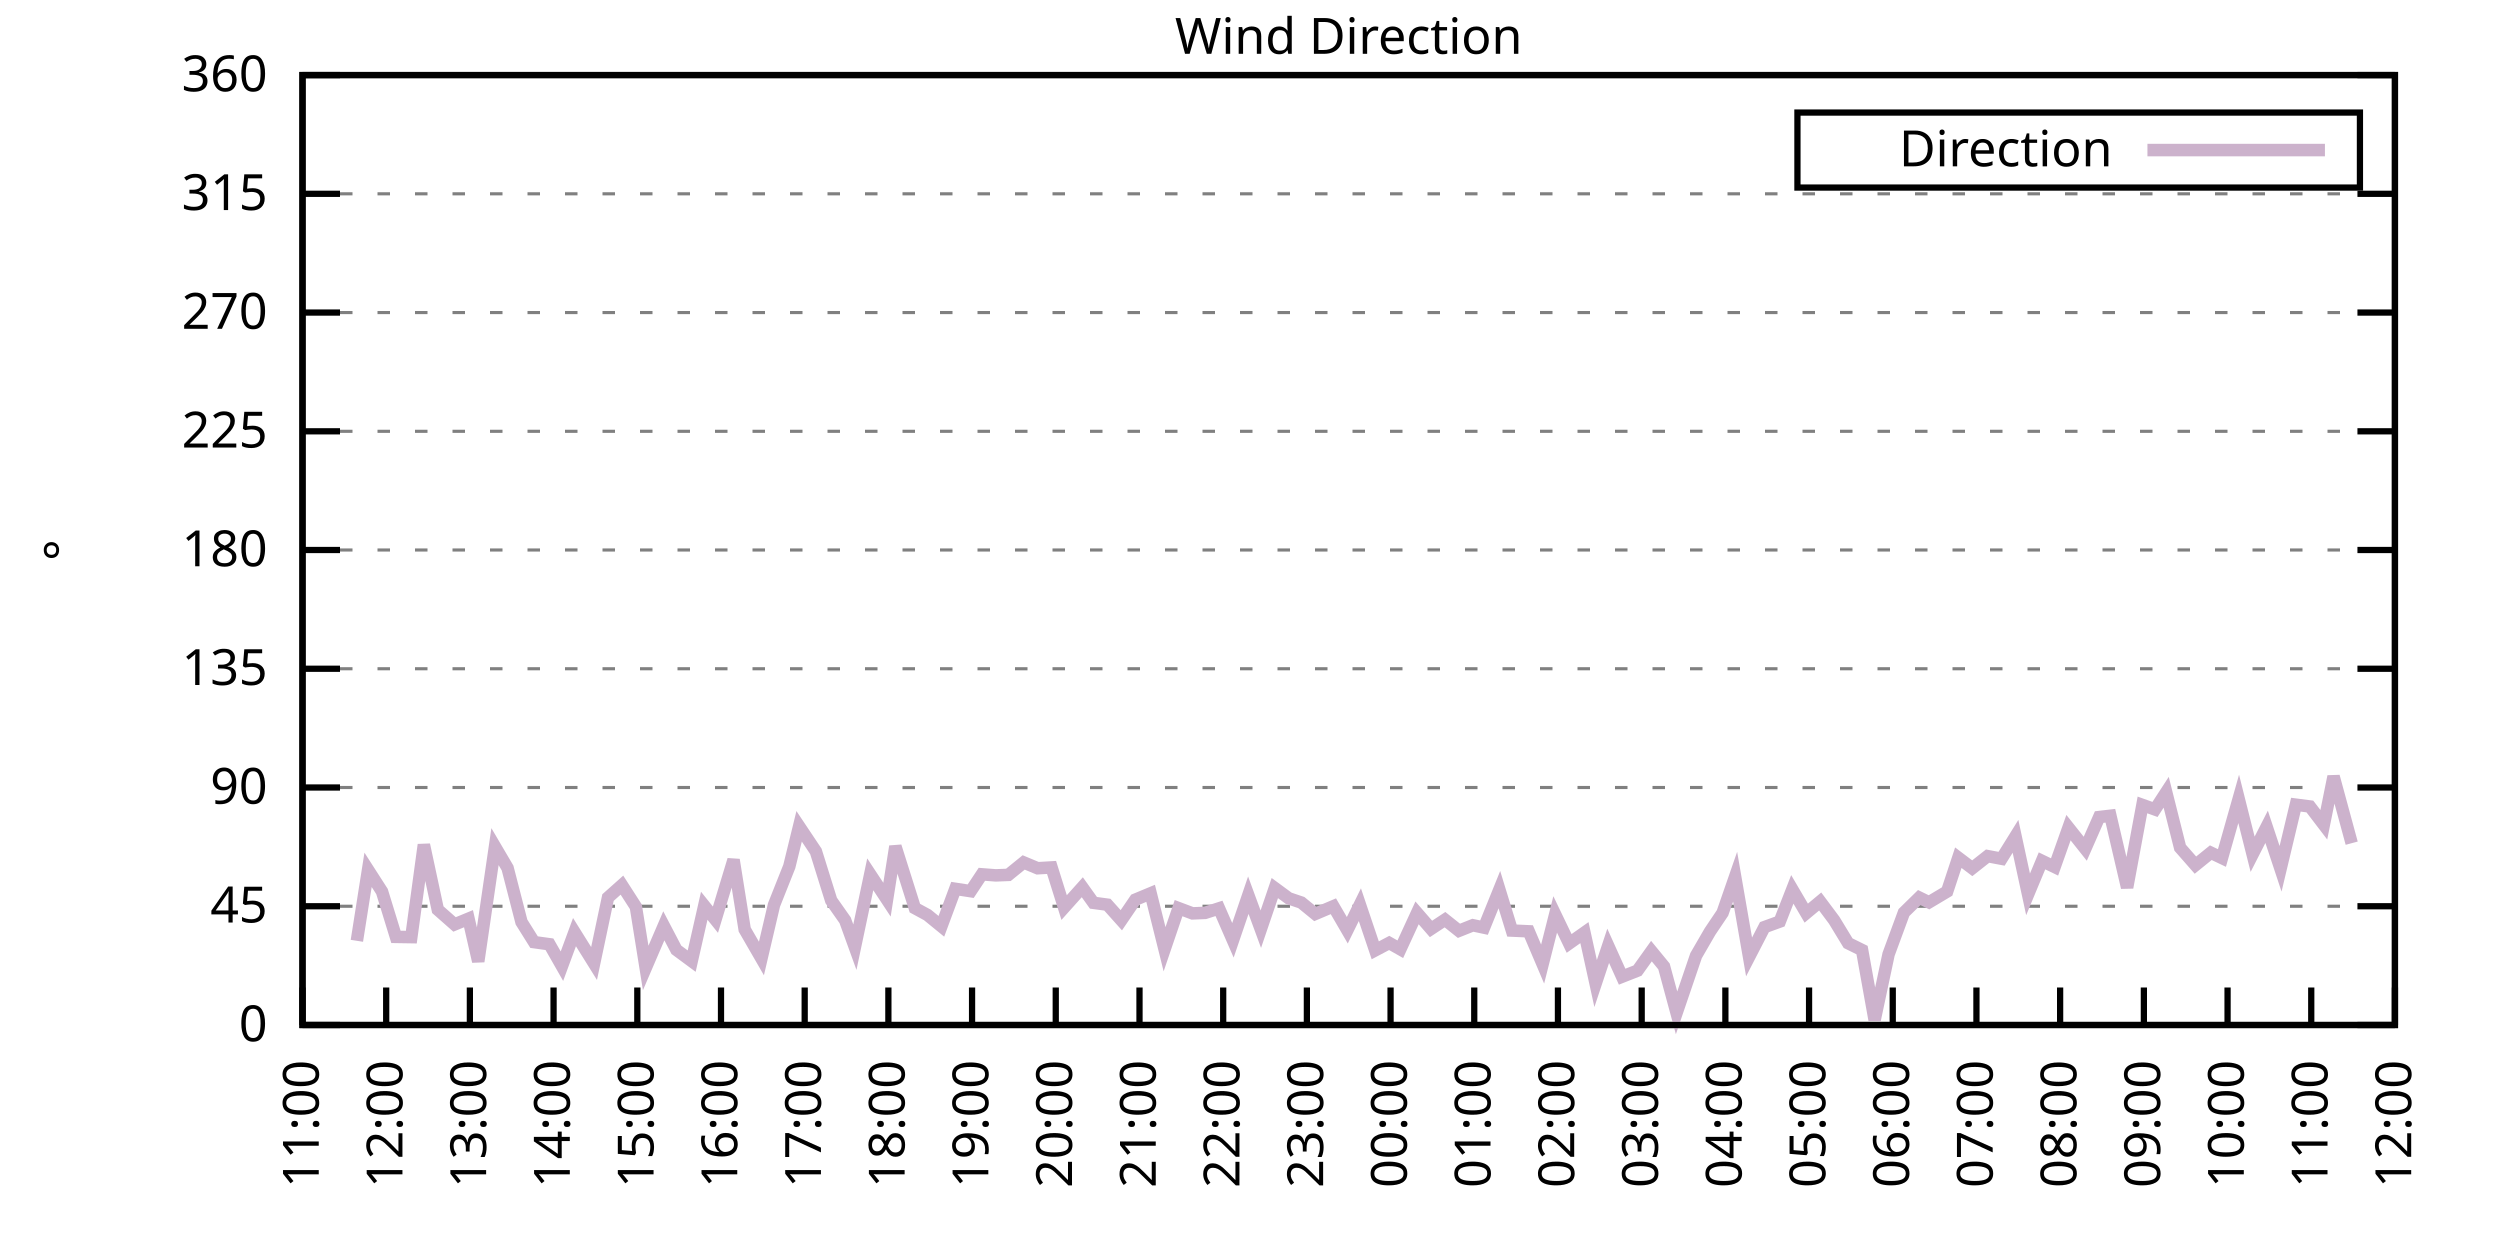
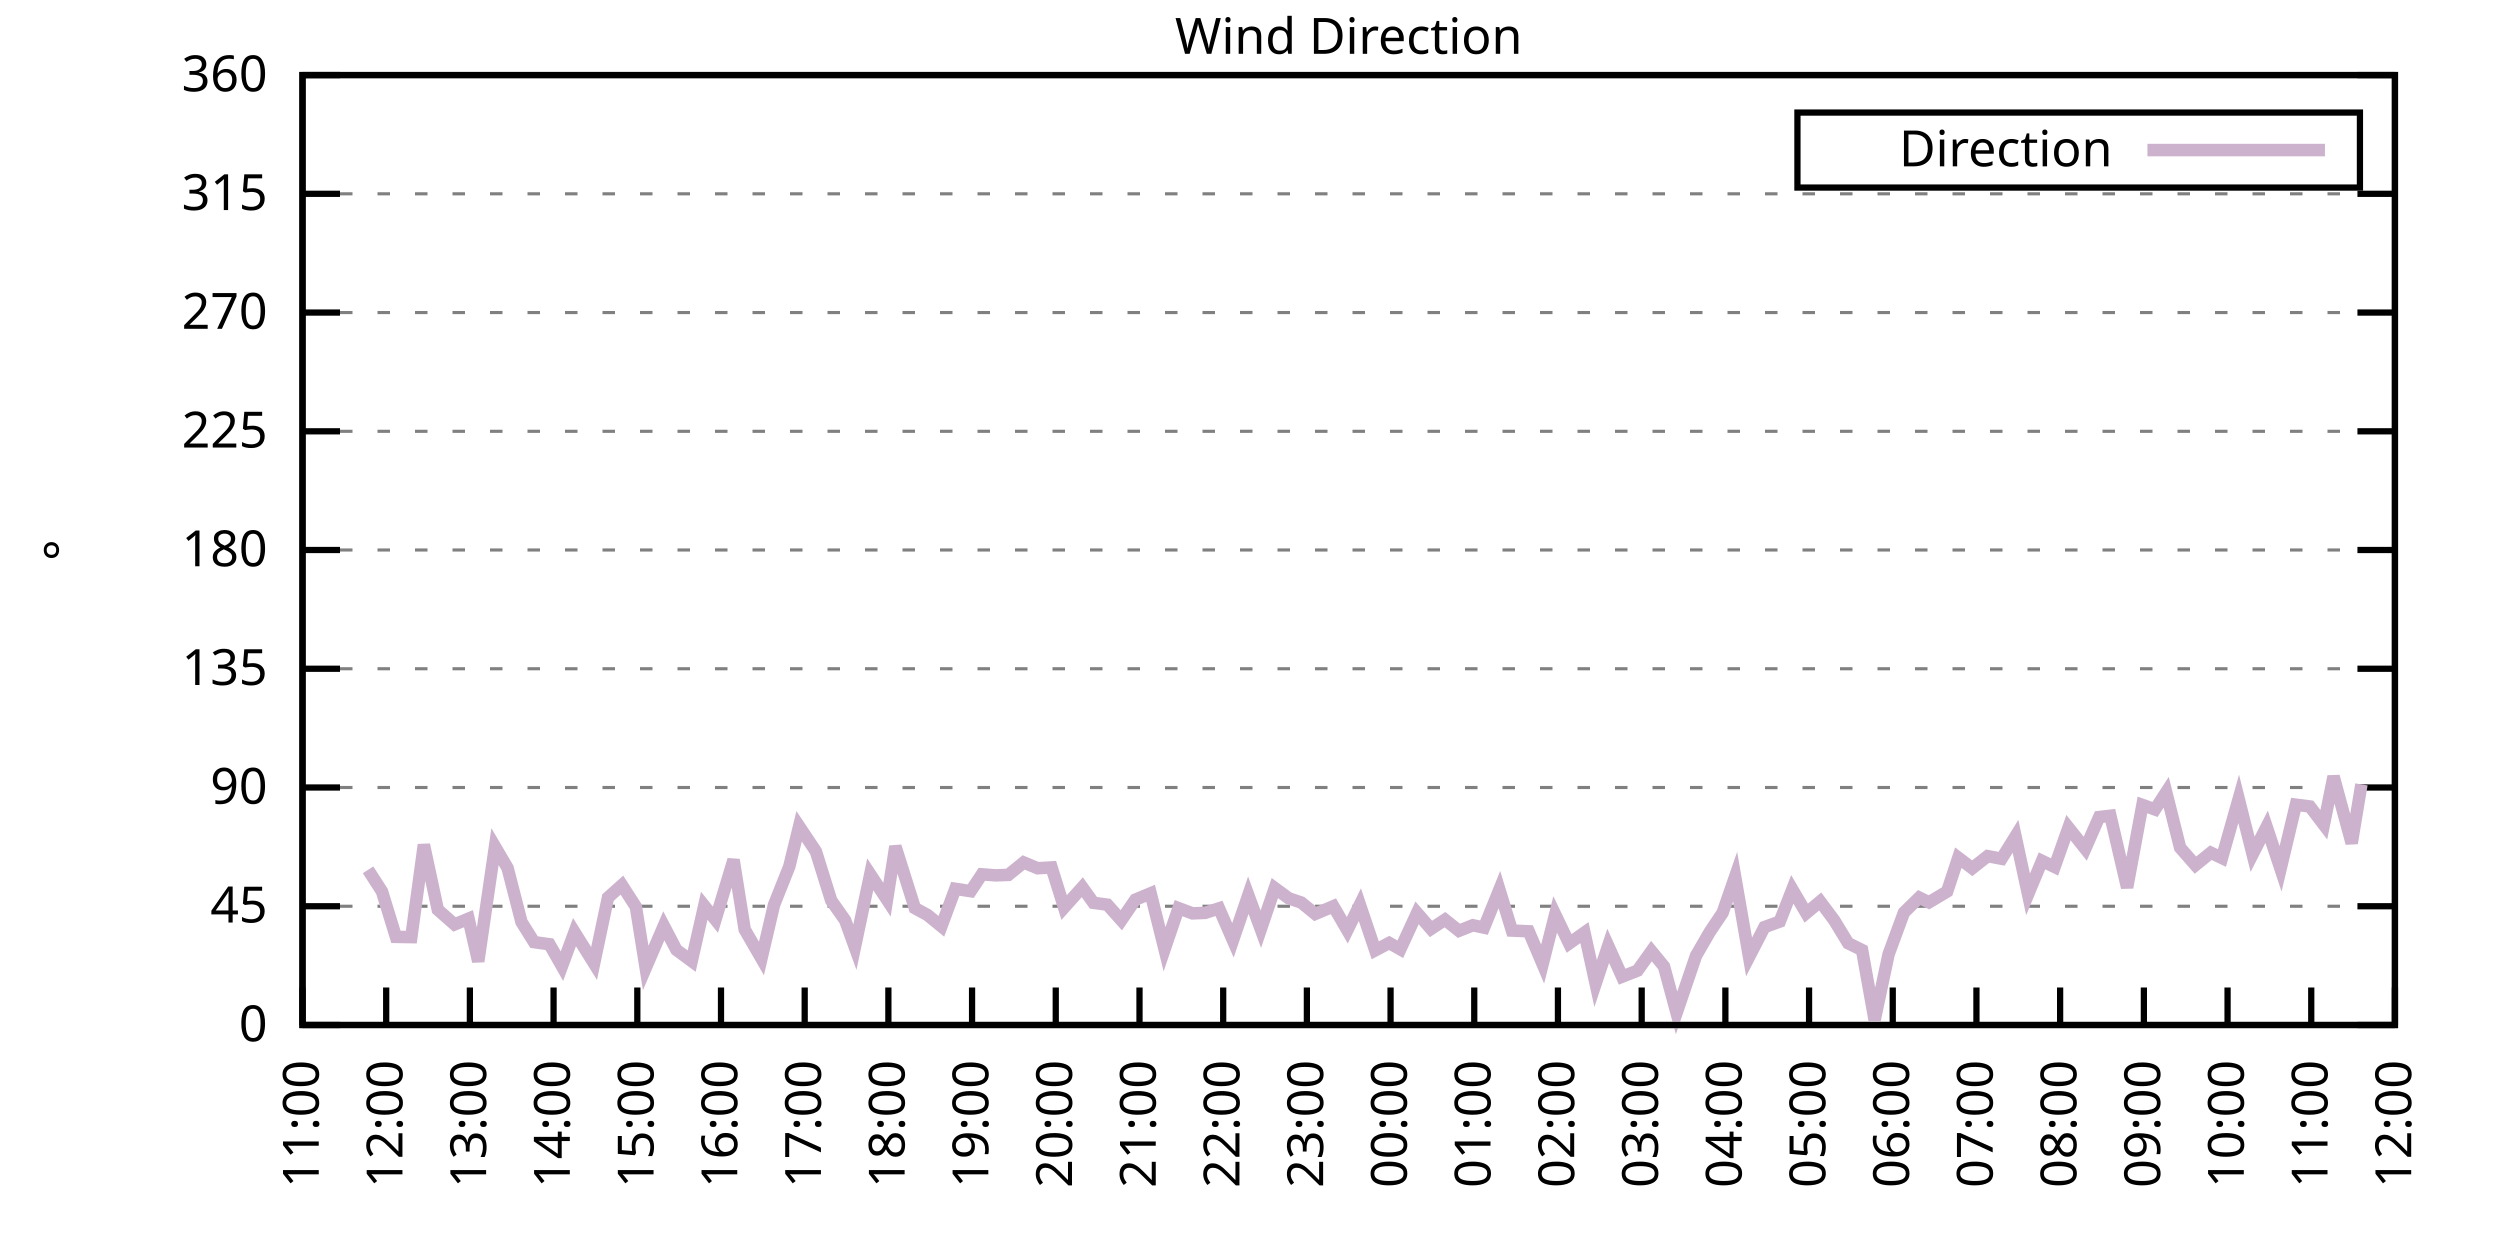
<svg xmlns="http://www.w3.org/2000/svg" xmlns:xlink="http://www.w3.org/1999/xlink" width="400" height="200" viewBox="0 0 400 200">
  <g id="gnuplot_canvas">
    <rect x="0" y="0" width="400" height="200" fill="none" />
    <defs>
      <circle id="gpDot" r="0.5" stroke-width="0.5" stroke="currentColor" />
      <path id="gpPt0" stroke-width="0.333" stroke="currentColor" d="M-1,0 h2 M0,-1 v2" />
      <path id="gpPt1" stroke-width="0.333" stroke="currentColor" d="M-1,-1 L1,1 M1,-1 L-1,1" />
      <path id="gpPt2" stroke-width="0.333" stroke="currentColor" d="M-1,0 L1,0 M0,-1 L0,1 M-1,-1 L1,1 M-1,1 L1,-1" />
      <rect id="gpPt3" stroke-width="0.333" stroke="currentColor" x="-1" y="-1" width="2" height="2" />
      <rect id="gpPt4" stroke-width="0.333" stroke="currentColor" fill="currentColor" x="-1" y="-1" width="2" height="2" />
      <circle id="gpPt5" stroke-width="0.333" stroke="currentColor" cx="0" cy="0" r="1" />
      <use xlink:href="#gpPt5" id="gpPt6" fill="currentColor" stroke="none" />
      <path id="gpPt7" stroke-width="0.333" stroke="currentColor" d="M0,-1.33 L-1.33,0.67 L1.33,0.67 z" />
      <use xlink:href="#gpPt7" id="gpPt8" fill="currentColor" stroke="none" />
      <use xlink:href="#gpPt7" id="gpPt9" stroke="currentColor" transform="rotate(180)" />
      <use xlink:href="#gpPt9" id="gpPt10" fill="currentColor" stroke="none" />
      <use xlink:href="#gpPt3" id="gpPt11" stroke="currentColor" transform="rotate(45)" />
      <use xlink:href="#gpPt11" id="gpPt12" fill="currentColor" stroke="none" />
      <path id="gpPt13" stroke-width="0.333" stroke="currentColor" d="M0,1.330 L1.265,0.411 L0.782,-1.067 L-0.782,-1.076 L-1.265,0.411 z" />
      <use xlink:href="#gpPt13" id="gpPt14" fill="currentColor" stroke="none" />
      <filter id="textbox" filterUnits="objectBoundingBox" x="0" y="0" height="1" width="1">
        <feFlood flood-color="white" flood-opacity="1" result="bgnd" />
        <feComposite in="SourceGraphic" in2="bgnd" operator="atop" />
      </filter>
      <filter id="greybox" filterUnits="objectBoundingBox" x="0" y="0" height="1" width="1">
        <feFlood flood-color="lightgrey" flood-opacity="1" result="grey" />
        <feComposite in="SourceGraphic" in2="grey" operator="atop" />
      </filter>
    </defs>
    <g fill="none" color="white" stroke="currentColor" stroke-width="1.00" stroke-linecap="butt" stroke-linejoin="miter">
</g>
    <g fill="none" color="black" stroke="currentColor" stroke-width="1.00" stroke-linecap="butt" stroke-linejoin="miter">
      <g stroke="none" shape-rendering="crispEdges">
        <polygon fill="rgb(255, 255, 255)" points="48.40,164.00 383.18,164.00 383.18,12.02 48.40,12.02 " />
      </g>
    </g>
    <g fill="none" color="black" stroke="currentColor" stroke-width="1.00" stroke-linecap="butt" stroke-linejoin="miter">
</g>
    <g fill="none" color="black" stroke="black" stroke-width="0.50" stroke-linecap="butt" stroke-linejoin="miter">
</g>
    <g fill="none" color="gray" stroke="currentColor" stroke-width="0.50" stroke-linecap="butt" stroke-linejoin="miter">
      <path stroke="gray" stroke-dasharray="2,4" class="gridline" d="M48.40,164.00 L383.19,164.00  " />
    </g>
    <g fill="none" color="gray" stroke="gray" stroke-width="1.00" stroke-linecap="butt" stroke-linejoin="miter">
</g>
    <g fill="none" color="black" stroke="currentColor" stroke-width="1.00" stroke-linecap="butt" stroke-linejoin="miter">
      <path stroke="black" d="M48.40,164.00 L54.40,164.00 M383.19,164.00 L377.19,164.00  " />
      <g transform="translate(42.80,166.60)" stroke="none" fill="black" font-family="Sans" font-size="8.00" text-anchor="end">
        <text>
          <tspan font-family="Sans"> 0</tspan>
        </text>
      </g>
    </g>
    <g fill="none" color="black" stroke="currentColor" stroke-width="1.00" stroke-linecap="butt" stroke-linejoin="miter">
</g>
    <g fill="none" color="black" stroke="black" stroke-width="0.50" stroke-linecap="butt" stroke-linejoin="miter">
</g>
    <g fill="none" color="gray" stroke="currentColor" stroke-width="0.50" stroke-linecap="butt" stroke-linejoin="miter">
      <path stroke="gray" stroke-dasharray="2,4" class="gridline" d="M48.40,145.00 L383.19,145.00  " />
    </g>
    <g fill="none" color="gray" stroke="gray" stroke-width="1.00" stroke-linecap="butt" stroke-linejoin="miter">
</g>
    <g fill="none" color="black" stroke="currentColor" stroke-width="1.00" stroke-linecap="butt" stroke-linejoin="miter">
      <path stroke="black" d="M48.40,145.00 L54.40,145.00 M383.19,145.00 L377.19,145.00  " />
      <g transform="translate(42.80,147.60)" stroke="none" fill="black" font-family="Sans" font-size="8.00" text-anchor="end">
        <text>
          <tspan font-family="Sans"> 45</tspan>
        </text>
      </g>
    </g>
    <g fill="none" color="black" stroke="currentColor" stroke-width="1.00" stroke-linecap="butt" stroke-linejoin="miter">
</g>
    <g fill="none" color="black" stroke="black" stroke-width="0.50" stroke-linecap="butt" stroke-linejoin="miter">
</g>
    <g fill="none" color="gray" stroke="currentColor" stroke-width="0.50" stroke-linecap="butt" stroke-linejoin="miter">
      <path stroke="gray" stroke-dasharray="2,4" class="gridline" d="M48.40,126.00 L383.19,126.00  " />
    </g>
    <g fill="none" color="gray" stroke="gray" stroke-width="1.00" stroke-linecap="butt" stroke-linejoin="miter">
</g>
    <g fill="none" color="black" stroke="currentColor" stroke-width="1.00" stroke-linecap="butt" stroke-linejoin="miter">
      <path stroke="black" d="M48.40,126.00 L54.40,126.00 M383.19,126.00 L377.19,126.00  " />
      <g transform="translate(42.80,128.60)" stroke="none" fill="black" font-family="Sans" font-size="8.00" text-anchor="end">
        <text>
          <tspan font-family="Sans"> 90</tspan>
        </text>
      </g>
    </g>
    <g fill="none" color="black" stroke="currentColor" stroke-width="1.00" stroke-linecap="butt" stroke-linejoin="miter">
</g>
    <g fill="none" color="black" stroke="black" stroke-width="0.50" stroke-linecap="butt" stroke-linejoin="miter">
</g>
    <g fill="none" color="gray" stroke="currentColor" stroke-width="0.50" stroke-linecap="butt" stroke-linejoin="miter">
      <path stroke="gray" stroke-dasharray="2,4" class="gridline" d="M48.40,107.00 L383.19,107.00  " />
    </g>
    <g fill="none" color="gray" stroke="gray" stroke-width="1.00" stroke-linecap="butt" stroke-linejoin="miter">
</g>
    <g fill="none" color="black" stroke="currentColor" stroke-width="1.00" stroke-linecap="butt" stroke-linejoin="miter">
      <path stroke="black" d="M48.40,107.00 L54.40,107.00 M383.19,107.00 L377.19,107.00  " />
      <g transform="translate(42.80,109.60)" stroke="none" fill="black" font-family="Sans" font-size="8.00" text-anchor="end">
        <text>
          <tspan font-family="Sans"> 135</tspan>
        </text>
      </g>
    </g>
    <g fill="none" color="black" stroke="currentColor" stroke-width="1.00" stroke-linecap="butt" stroke-linejoin="miter">
</g>
    <g fill="none" color="black" stroke="black" stroke-width="0.50" stroke-linecap="butt" stroke-linejoin="miter">
</g>
    <g fill="none" color="gray" stroke="currentColor" stroke-width="0.50" stroke-linecap="butt" stroke-linejoin="miter">
      <path stroke="gray" stroke-dasharray="2,4" class="gridline" d="M48.40,88.00 L383.19,88.00  " />
    </g>
    <g fill="none" color="gray" stroke="gray" stroke-width="1.00" stroke-linecap="butt" stroke-linejoin="miter">
</g>
    <g fill="none" color="black" stroke="currentColor" stroke-width="1.00" stroke-linecap="butt" stroke-linejoin="miter">
      <path stroke="black" d="M48.40,88.00 L54.40,88.00 M383.19,88.00 L377.19,88.00  " />
      <g transform="translate(42.80,90.60)" stroke="none" fill="black" font-family="Sans" font-size="8.00" text-anchor="end">
        <text>
          <tspan font-family="Sans"> 180</tspan>
        </text>
      </g>
    </g>
    <g fill="none" color="black" stroke="currentColor" stroke-width="1.00" stroke-linecap="butt" stroke-linejoin="miter">
</g>
    <g fill="none" color="black" stroke="black" stroke-width="0.50" stroke-linecap="butt" stroke-linejoin="miter">
</g>
    <g fill="none" color="gray" stroke="currentColor" stroke-width="0.50" stroke-linecap="butt" stroke-linejoin="miter">
      <path stroke="gray" stroke-dasharray="2,4" class="gridline" d="M48.40,69.01 L383.19,69.01  " />
    </g>
    <g fill="none" color="gray" stroke="gray" stroke-width="1.00" stroke-linecap="butt" stroke-linejoin="miter">
</g>
    <g fill="none" color="black" stroke="currentColor" stroke-width="1.00" stroke-linecap="butt" stroke-linejoin="miter">
      <path stroke="black" d="M48.40,69.01 L54.40,69.01 M383.19,69.01 L377.19,69.01  " />
      <g transform="translate(42.80,71.61)" stroke="none" fill="black" font-family="Sans" font-size="8.00" text-anchor="end">
        <text>
          <tspan font-family="Sans"> 225</tspan>
        </text>
      </g>
    </g>
    <g fill="none" color="black" stroke="currentColor" stroke-width="1.00" stroke-linecap="butt" stroke-linejoin="miter">
</g>
    <g fill="none" color="black" stroke="black" stroke-width="0.50" stroke-linecap="butt" stroke-linejoin="miter">
</g>
    <g fill="none" color="gray" stroke="currentColor" stroke-width="0.50" stroke-linecap="butt" stroke-linejoin="miter">
      <path stroke="gray" stroke-dasharray="2,4" class="gridline" d="M48.40,50.01 L383.19,50.01  " />
    </g>
    <g fill="none" color="gray" stroke="gray" stroke-width="1.00" stroke-linecap="butt" stroke-linejoin="miter">
</g>
    <g fill="none" color="black" stroke="currentColor" stroke-width="1.00" stroke-linecap="butt" stroke-linejoin="miter">
      <path stroke="black" d="M48.40,50.01 L54.40,50.01 M383.19,50.01 L377.19,50.01  " />
      <g transform="translate(42.80,52.61)" stroke="none" fill="black" font-family="Sans" font-size="8.00" text-anchor="end">
        <text>
          <tspan font-family="Sans"> 270</tspan>
        </text>
      </g>
    </g>
    <g fill="none" color="black" stroke="currentColor" stroke-width="1.00" stroke-linecap="butt" stroke-linejoin="miter">
</g>
    <g fill="none" color="black" stroke="black" stroke-width="0.50" stroke-linecap="butt" stroke-linejoin="miter">
</g>
    <g fill="none" color="gray" stroke="currentColor" stroke-width="0.50" stroke-linecap="butt" stroke-linejoin="miter">
      <path stroke="gray" stroke-dasharray="2,4" class="gridline" d="M48.40,31.01 L383.19,31.01  " />
    </g>
    <g fill="none" color="gray" stroke="gray" stroke-width="1.00" stroke-linecap="butt" stroke-linejoin="miter">
</g>
    <g fill="none" color="black" stroke="currentColor" stroke-width="1.00" stroke-linecap="butt" stroke-linejoin="miter">
      <path stroke="black" d="M48.40,31.01 L54.40,31.01 M383.19,31.01 L377.19,31.01  " />
      <g transform="translate(42.80,33.61)" stroke="none" fill="black" font-family="Sans" font-size="8.00" text-anchor="end">
        <text>
          <tspan font-family="Sans"> 315</tspan>
        </text>
      </g>
    </g>
    <g fill="none" color="black" stroke="currentColor" stroke-width="1.00" stroke-linecap="butt" stroke-linejoin="miter">
</g>
    <g fill="none" color="black" stroke="black" stroke-width="0.50" stroke-linecap="butt" stroke-linejoin="miter">
</g>
    <g fill="none" color="gray" stroke="currentColor" stroke-width="0.50" stroke-linecap="butt" stroke-linejoin="miter">
      <path stroke="gray" stroke-dasharray="2,4" class="gridline" d="M48.40,12.01 L383.19,12.01  " />
    </g>
    <g fill="none" color="gray" stroke="gray" stroke-width="1.00" stroke-linecap="butt" stroke-linejoin="miter">
</g>
    <g fill="none" color="black" stroke="currentColor" stroke-width="1.00" stroke-linecap="butt" stroke-linejoin="miter">
      <path stroke="black" d="M48.40,12.01 L54.40,12.01 M383.19,12.01 L377.19,12.01  " />
      <g transform="translate(42.80,14.61)" stroke="none" fill="black" font-family="Sans" font-size="8.00" text-anchor="end">
        <text>
          <tspan font-family="Sans"> 360</tspan>
        </text>
      </g>
    </g>
    <g fill="none" color="black" stroke="currentColor" stroke-width="1.00" stroke-linecap="butt" stroke-linejoin="miter">
      <path stroke="black" d="M48.40,164.00 L48.40,158.00  " />
      <g transform="translate(51.00,169.60) rotate(270.00)" stroke="none" fill="black" font-family="Sans" font-size="8.00" text-anchor="end">
        <text>
          <tspan font-family="Sans">11:00</tspan>
        </text>
      </g>
    </g>
    <g fill="none" color="black" stroke="currentColor" stroke-width="1.00" stroke-linecap="butt" stroke-linejoin="miter">
      <path stroke="black" d="M61.79,164.00 L61.79,158.00  " />
      <g transform="translate(64.39,169.60) rotate(270.00)" stroke="none" fill="black" font-family="Sans" font-size="8.00" text-anchor="end">
        <text>
          <tspan font-family="Sans">12:00</tspan>
        </text>
      </g>
    </g>
    <g fill="none" color="black" stroke="currentColor" stroke-width="1.00" stroke-linecap="butt" stroke-linejoin="miter">
      <path stroke="black" d="M75.18,164.00 L75.18,158.00  " />
      <g transform="translate(77.78,169.60) rotate(270.00)" stroke="none" fill="black" font-family="Sans" font-size="8.00" text-anchor="end">
        <text>
          <tspan font-family="Sans">13:00</tspan>
        </text>
      </g>
    </g>
    <g fill="none" color="black" stroke="currentColor" stroke-width="1.00" stroke-linecap="butt" stroke-linejoin="miter">
      <path stroke="black" d="M88.57,164.00 L88.57,158.00  " />
      <g transform="translate(91.17,169.60) rotate(270.00)" stroke="none" fill="black" font-family="Sans" font-size="8.00" text-anchor="end">
        <text>
          <tspan font-family="Sans">14:00</tspan>
        </text>
      </g>
    </g>
    <g fill="none" color="black" stroke="currentColor" stroke-width="1.00" stroke-linecap="butt" stroke-linejoin="miter">
      <path stroke="black" d="M101.97,164.00 L101.97,158.00  " />
      <g transform="translate(104.57,169.60) rotate(270.00)" stroke="none" fill="black" font-family="Sans" font-size="8.00" text-anchor="end">
        <text>
          <tspan font-family="Sans">15:00</tspan>
        </text>
      </g>
    </g>
    <g fill="none" color="black" stroke="currentColor" stroke-width="1.00" stroke-linecap="butt" stroke-linejoin="miter">
      <path stroke="black" d="M115.36,164.00 L115.36,158.00  " />
      <g transform="translate(117.96,169.60) rotate(270.00)" stroke="none" fill="black" font-family="Sans" font-size="8.00" text-anchor="end">
        <text>
          <tspan font-family="Sans">16:00</tspan>
        </text>
      </g>
    </g>
    <g fill="none" color="black" stroke="currentColor" stroke-width="1.00" stroke-linecap="butt" stroke-linejoin="miter">
      <path stroke="black" d="M128.75,164.00 L128.75,158.00  " />
      <g transform="translate(131.35,169.60) rotate(270.00)" stroke="none" fill="black" font-family="Sans" font-size="8.00" text-anchor="end">
        <text>
          <tspan font-family="Sans">17:00</tspan>
        </text>
      </g>
    </g>
    <g fill="none" color="black" stroke="currentColor" stroke-width="1.00" stroke-linecap="butt" stroke-linejoin="miter">
      <path stroke="black" d="M142.14,164.00 L142.14,158.00  " />
      <g transform="translate(144.74,169.60) rotate(270.00)" stroke="none" fill="black" font-family="Sans" font-size="8.00" text-anchor="end">
        <text>
          <tspan font-family="Sans">18:00</tspan>
        </text>
      </g>
    </g>
    <g fill="none" color="black" stroke="currentColor" stroke-width="1.00" stroke-linecap="butt" stroke-linejoin="miter">
      <path stroke="black" d="M155.53,164.00 L155.53,158.00  " />
      <g transform="translate(158.13,169.60) rotate(270.00)" stroke="none" fill="black" font-family="Sans" font-size="8.00" text-anchor="end">
        <text>
          <tspan font-family="Sans">19:00</tspan>
        </text>
      </g>
    </g>
    <g fill="none" color="black" stroke="currentColor" stroke-width="1.00" stroke-linecap="butt" stroke-linejoin="miter">
      <path stroke="black" d="M168.92,164.00 L168.92,158.00  " />
      <g transform="translate(171.52,169.60) rotate(270.00)" stroke="none" fill="black" font-family="Sans" font-size="8.00" text-anchor="end">
        <text>
          <tspan font-family="Sans">20:00</tspan>
        </text>
      </g>
    </g>
    <g fill="none" color="black" stroke="currentColor" stroke-width="1.00" stroke-linecap="butt" stroke-linejoin="miter">
      <path stroke="black" d="M182.32,164.00 L182.32,158.00  " />
      <g transform="translate(184.92,169.60) rotate(270.00)" stroke="none" fill="black" font-family="Sans" font-size="8.00" text-anchor="end">
        <text>
          <tspan font-family="Sans">21:00</tspan>
        </text>
      </g>
    </g>
    <g fill="none" color="black" stroke="currentColor" stroke-width="1.00" stroke-linecap="butt" stroke-linejoin="miter">
      <path stroke="black" d="M195.71,164.00 L195.71,158.00  " />
      <g transform="translate(198.31,169.60) rotate(270.00)" stroke="none" fill="black" font-family="Sans" font-size="8.00" text-anchor="end">
        <text>
          <tspan font-family="Sans">22:00</tspan>
        </text>
      </g>
    </g>
    <g fill="none" color="black" stroke="currentColor" stroke-width="1.00" stroke-linecap="butt" stroke-linejoin="miter">
      <path stroke="black" d="M209.10,164.00 L209.10,158.00  " />
      <g transform="translate(211.70,169.60) rotate(270.00)" stroke="none" fill="black" font-family="Sans" font-size="8.00" text-anchor="end">
        <text>
          <tspan font-family="Sans">23:00</tspan>
        </text>
      </g>
    </g>
    <g fill="none" color="black" stroke="currentColor" stroke-width="1.00" stroke-linecap="butt" stroke-linejoin="miter">
      <path stroke="black" d="M222.49,164.00 L222.49,158.00  " />
      <g transform="translate(225.09,169.60) rotate(270.00)" stroke="none" fill="black" font-family="Sans" font-size="8.00" text-anchor="end">
        <text>
          <tspan font-family="Sans">00:00</tspan>
        </text>
      </g>
    </g>
    <g fill="none" color="black" stroke="currentColor" stroke-width="1.00" stroke-linecap="butt" stroke-linejoin="miter">
      <path stroke="black" d="M235.88,164.00 L235.88,158.00  " />
      <g transform="translate(238.48,169.60) rotate(270.00)" stroke="none" fill="black" font-family="Sans" font-size="8.00" text-anchor="end">
        <text>
          <tspan font-family="Sans">01:00</tspan>
        </text>
      </g>
    </g>
    <g fill="none" color="black" stroke="currentColor" stroke-width="1.00" stroke-linecap="butt" stroke-linejoin="miter">
      <path stroke="black" d="M249.27,164.00 L249.27,158.00  " />
      <g transform="translate(251.87,169.60) rotate(270.00)" stroke="none" fill="black" font-family="Sans" font-size="8.00" text-anchor="end">
        <text>
          <tspan font-family="Sans">02:00</tspan>
        </text>
      </g>
    </g>
    <g fill="none" color="black" stroke="currentColor" stroke-width="1.00" stroke-linecap="butt" stroke-linejoin="miter">
      <path stroke="black" d="M262.67,164.00 L262.67,158.00  " />
      <g transform="translate(265.27,169.60) rotate(270.00)" stroke="none" fill="black" font-family="Sans" font-size="8.00" text-anchor="end">
        <text>
          <tspan font-family="Sans">03:00</tspan>
        </text>
      </g>
    </g>
    <g fill="none" color="black" stroke="currentColor" stroke-width="1.00" stroke-linecap="butt" stroke-linejoin="miter">
      <path stroke="black" d="M276.06,164.00 L276.06,158.00  " />
      <g transform="translate(278.66,169.60) rotate(270.00)" stroke="none" fill="black" font-family="Sans" font-size="8.00" text-anchor="end">
        <text>
          <tspan font-family="Sans">04:00</tspan>
        </text>
      </g>
    </g>
    <g fill="none" color="black" stroke="currentColor" stroke-width="1.00" stroke-linecap="butt" stroke-linejoin="miter">
      <path stroke="black" d="M289.45,164.00 L289.45,158.00  " />
      <g transform="translate(292.05,169.60) rotate(270.00)" stroke="none" fill="black" font-family="Sans" font-size="8.00" text-anchor="end">
        <text>
          <tspan font-family="Sans">05:00</tspan>
        </text>
      </g>
    </g>
    <g fill="none" color="black" stroke="currentColor" stroke-width="1.00" stroke-linecap="butt" stroke-linejoin="miter">
      <path stroke="black" d="M302.84,164.00 L302.84,158.00  " />
      <g transform="translate(305.44,169.60) rotate(270.00)" stroke="none" fill="black" font-family="Sans" font-size="8.00" text-anchor="end">
        <text>
          <tspan font-family="Sans">06:00</tspan>
        </text>
      </g>
    </g>
    <g fill="none" color="black" stroke="currentColor" stroke-width="1.00" stroke-linecap="butt" stroke-linejoin="miter">
      <path stroke="black" d="M316.23,164.00 L316.23,158.00  " />
      <g transform="translate(318.83,169.60) rotate(270.00)" stroke="none" fill="black" font-family="Sans" font-size="8.00" text-anchor="end">
        <text>
          <tspan font-family="Sans">07:00</tspan>
        </text>
      </g>
    </g>
    <g fill="none" color="black" stroke="currentColor" stroke-width="1.00" stroke-linecap="butt" stroke-linejoin="miter">
      <path stroke="black" d="M329.62,164.00 L329.62,158.00  " />
      <g transform="translate(332.22,169.60) rotate(270.00)" stroke="none" fill="black" font-family="Sans" font-size="8.00" text-anchor="end">
        <text>
          <tspan font-family="Sans">08:00</tspan>
        </text>
      </g>
    </g>
    <g fill="none" color="black" stroke="currentColor" stroke-width="1.00" stroke-linecap="butt" stroke-linejoin="miter">
      <path stroke="black" d="M343.02,164.00 L343.02,158.00  " />
      <g transform="translate(345.62,169.60) rotate(270.00)" stroke="none" fill="black" font-family="Sans" font-size="8.00" text-anchor="end">
        <text>
          <tspan font-family="Sans">09:00</tspan>
        </text>
      </g>
    </g>
    <g fill="none" color="black" stroke="currentColor" stroke-width="1.00" stroke-linecap="butt" stroke-linejoin="miter">
      <path stroke="black" d="M356.41,164.00 L356.41,158.00  " />
      <g transform="translate(359.01,169.60) rotate(270.00)" stroke="none" fill="black" font-family="Sans" font-size="8.00" text-anchor="end">
        <text>
          <tspan font-family="Sans">10:00</tspan>
        </text>
      </g>
    </g>
    <g fill="none" color="black" stroke="currentColor" stroke-width="1.00" stroke-linecap="butt" stroke-linejoin="miter">
      <path stroke="black" d="M369.80,164.00 L369.80,158.00  " />
      <g transform="translate(372.40,169.60) rotate(270.00)" stroke="none" fill="black" font-family="Sans" font-size="8.00" text-anchor="end">
        <text>
          <tspan font-family="Sans">11:00</tspan>
        </text>
      </g>
    </g>
    <g fill="none" color="black" stroke="currentColor" stroke-width="1.00" stroke-linecap="butt" stroke-linejoin="miter">
      <path stroke="black" d="M383.19,164.00 L383.19,158.00  " />
      <g transform="translate(385.79,169.60) rotate(270.00)" stroke="none" fill="black" font-family="Sans" font-size="8.00" text-anchor="end">
        <text>
          <tspan font-family="Sans">12:00</tspan>
        </text>
      </g>
    </g>
    <g fill="none" color="black" stroke="currentColor" stroke-width="1.00" stroke-linecap="butt" stroke-linejoin="miter">
</g>
    <g fill="none" color="black" stroke="currentColor" stroke-width="1.00" stroke-linecap="butt" stroke-linejoin="miter">
      <path stroke="black" d="M48.40,12.01 L48.40,164.00 L383.19,164.00 L383.19,12.01 L48.40,12.01 Z  " />
    </g>
    <g fill="none" color="black" stroke="currentColor" stroke-width="1.00" stroke-linecap="butt" stroke-linejoin="miter">
</g>
    <g fill="none" color="black" stroke="currentColor" stroke-width="1.00" stroke-linecap="butt" stroke-linejoin="miter">
      <path stroke="black" d="M287.59,30.01 L287.59,18.01 L377.59,18.01 L377.59,30.01 L287.59,30.01 Z  " />
    </g>
    <g id="Wind_direction_plot_1">
      <g fill="none" color="white" stroke="black" stroke-width="2.00" stroke-linecap="butt" stroke-linejoin="miter">
</g>
      <g fill="none" color="black" stroke="currentColor" stroke-width="2.00" stroke-linecap="butt" stroke-linejoin="miter">
        <g transform="translate(337.99,26.61)" stroke="none" fill="black" font-family="Sans" font-size="8.00" text-anchor="end">
          <text>
            <tspan font-family="Sans">Direction</tspan>
          </text>
        </g>
      </g>
      <g fill="none" color="black" stroke="currentColor" stroke-width="2.00" stroke-linecap="butt" stroke-linejoin="miter">
-         <path stroke="rgb(204, 178, 204)" d="M343.59,24.01 L371.99,24.01 M57.10,150.53 L58.89,139.17 L61.12,142.64 L63.35,149.90 L65.81,149.94 L67.82,135.16   L70.05,145.55 L72.73,147.91 L74.96,146.99 L76.52,153.83 L79.20,135.46 L81.21,138.88 L83.44,147.53 L85.45,150.74   L87.91,151.08 L89.91,154.59 L91.92,149.14 L95.05,154.16 L97.28,143.61 L99.51,141.62 L101.74,145.09 L103.31,154.88   L106.21,148.13 L108.22,151.97 L110.67,153.78 L112.68,144.92 L114.47,147.15 L117.37,137.57 L119.15,148.72 L121.83,153.36   L123.84,144.79 L126.29,138.63 L127.86,132.21 L130.54,136.22 L132.99,144.07 L135.22,147.24 L136.78,151.55 L139.24,139.89   L141.92,143.95 L143.26,135.42 L146.38,145.30 L148.39,146.39 L150.62,148.21 L152.85,142.21 L155.31,142.59 L157.10,139.89   L159.33,140.06 L161.34,139.98 L163.79,137.99 L166.02,138.92 L168.25,138.79 L170.26,145.21 L173.17,141.96 L174.95,144.45   L177.18,144.75 L179.41,147.24 L181.65,143.95 L184.10,142.93 L186.33,151.88 L188.57,145.30 L190.80,146.14 L192.81,146.06   L195.04,145.34 L197.27,150.45 L199.73,143.23 L201.73,148.67 L203.97,142.09 L206.20,143.73 L208.21,144.41 L210.44,146.23   L213.34,145.00 L215.57,148.84 L217.58,144.75 L220.04,152.05 L222.27,150.87 L224.05,151.88 L226.73,146.06 L228.96,148.63   L231.20,147.15 L233.43,148.93 L235.66,148.04 L237.44,148.42 L239.90,142.34 L241.91,148.89 L244.59,149.01 L246.82,154.25   L248.83,146.31 L251.06,150.95 L253.51,149.22 L255.30,157.37 L257.31,151.33 L259.54,156.27 L262.00,155.30 L264.23,152.18   L266.24,154.63 L268.25,162.06 L271.37,152.90 L273.60,149.05 L275.61,146.06 L277.62,140.27 L279.85,153.11 L282.31,148.34   L284.76,147.45 L286.77,142.30 L289.00,146.10 L291.23,144.24 L293.47,147.24 L295.70,150.91 L297.93,152.01 L299.94,163.20   L302.17,152.69 L304.63,146.01 L307.08,143.61 L308.64,144.37 L311.54,142.64 L313.33,137.23 L315.56,138.92 L318.02,136.98   L320.25,137.40 L322.48,133.81 L324.49,143.10 L326.72,137.74 L328.73,138.71 L330.96,132.42 L333.64,135.80 L335.87,130.73   L337.66,130.52 L340.34,142.00 L342.79,128.79 L344.80,129.51 L346.59,126.76 L348.82,135.63 L351.27,138.42 L353.73,136.43   L355.51,137.28 L358.19,127.82 L360.42,136.68 L362.66,132.29 L364.89,139.01 L367.34,128.75 L369.58,129.04 L371.81,131.96   L373.37,124.23 L376.27,134.91  " />
+         <path stroke="rgb(204, 178, 204)" d="M343.59,24.01 L371.99,24.01 M58.89,139.17 L61.12,142.64 L63.35,149.90 L65.81,149.94 L67.82,135.16 L70.05,145.55   L72.73,147.91 L74.96,146.99 L76.52,153.83 L79.20,135.46 L81.21,138.88 L83.44,147.53 L85.45,150.74 L87.91,151.08   L89.91,154.59 L91.92,149.14 L95.05,154.16 L97.28,143.61 L99.51,141.62 L101.74,145.09 L103.31,154.88 L106.21,148.13   L108.22,151.97 L110.67,153.78 L112.68,144.92 L114.47,147.15 L117.37,137.57 L119.15,148.72 L121.83,153.36 L123.84,144.79   L126.29,138.63 L127.86,132.21 L130.54,136.22 L132.99,144.07 L135.22,147.24 L136.78,151.55 L139.24,139.89 L141.92,143.95   L143.26,135.42 L146.38,145.30 L148.39,146.39 L150.62,148.21 L152.85,142.21 L155.31,142.59 L157.10,139.89 L159.33,140.06   L161.34,139.98 L163.79,137.99 L166.02,138.92 L168.25,138.79 L170.26,145.21 L173.17,141.96 L174.95,144.45 L177.18,144.75   L179.41,147.24 L181.65,143.95 L184.10,142.93 L186.33,151.88 L188.57,145.30 L190.80,146.14 L192.81,146.06 L195.04,145.34   L197.27,150.45 L199.73,143.23 L201.73,148.67 L203.97,142.09 L206.20,143.73 L208.21,144.41 L210.44,146.23 L213.34,145.00   L215.57,148.84 L217.58,144.75 L220.04,152.05 L222.27,150.87 L224.05,151.88 L226.73,146.06 L228.96,148.63 L231.20,147.15   L233.43,148.93 L235.66,148.04 L237.44,148.42 L239.90,142.34 L241.91,148.89 L244.59,149.01 L246.82,154.25 L248.83,146.31   L251.06,150.95 L253.51,149.22 L255.30,157.37 L257.31,151.33 L259.54,156.27 L262.00,155.30 L264.23,152.18 L266.24,154.63   L268.25,162.06 L271.37,152.90 L273.60,149.05 L275.61,146.06 L277.62,140.27 L279.85,153.11 L282.31,148.34 L284.76,147.45   L286.77,142.30 L289.00,146.10 L291.23,144.24 L293.47,147.24 L295.70,150.91 L297.93,152.01 L299.94,163.20 L302.17,152.69   L304.63,146.01 L307.08,143.61 L308.64,144.37 L311.54,142.64 L313.33,137.23 L315.56,138.92 L318.02,136.98 L320.25,137.40   L322.48,133.81 L324.49,143.10 L326.72,137.74 L328.73,138.71 L330.96,132.42 L333.64,135.80 L335.87,130.73 L337.66,130.52   L340.34,142.00 L342.79,128.79 L344.80,129.51 L346.59,126.76 L348.82,135.63 L351.27,138.42 L353.73,136.43 L355.51,137.28   L358.19,127.82 L360.42,136.68 L362.66,132.29 L364.89,139.01 L367.34,128.75 L369.58,129.04 L371.81,131.96 L373.37,124.23   L376.27,134.91 L377.83,125.50  " />
      </g>
    </g>
    <g fill="none" color="black" stroke="currentColor" stroke-width="2.00" stroke-linecap="butt" stroke-linejoin="miter">
</g>
    <g fill="none" color="black" stroke="black" stroke-width="1.00" stroke-linecap="butt" stroke-linejoin="miter">
</g>
    <g fill="none" color="black" stroke="currentColor" stroke-width="1.00" stroke-linecap="butt" stroke-linejoin="miter">
      <path stroke="black" d="M48.40,12.01 L48.40,164.00 L383.19,164.00 L383.19,12.01 L48.40,12.01 Z  " />
      <g transform="translate(12.80,88.01) rotate(270.00)" stroke="none" fill="black" font-family="Sans" font-size="8.00" text-anchor="middle">
        <text>
          <tspan font-family="Sans">°</tspan>
        </text>
      </g>
    </g>
    <g fill="none" color="black" stroke="currentColor" stroke-width="1.00" stroke-linecap="butt" stroke-linejoin="miter">
</g>
    <g fill="none" color="black" stroke="currentColor" stroke-width="1.00" stroke-linecap="butt" stroke-linejoin="miter">
      <g transform="translate(215.79,8.61)" stroke="none" fill="black" font-family="Sans" font-size="8.00" text-anchor="middle">
        <text>
          <tspan font-family="Sans">Wind Direction</tspan>
        </text>
      </g>
    </g>
    <g fill="none" color="black" stroke="currentColor" stroke-width="1.00" stroke-linecap="butt" stroke-linejoin="miter">
</g>
  </g>
</svg>
